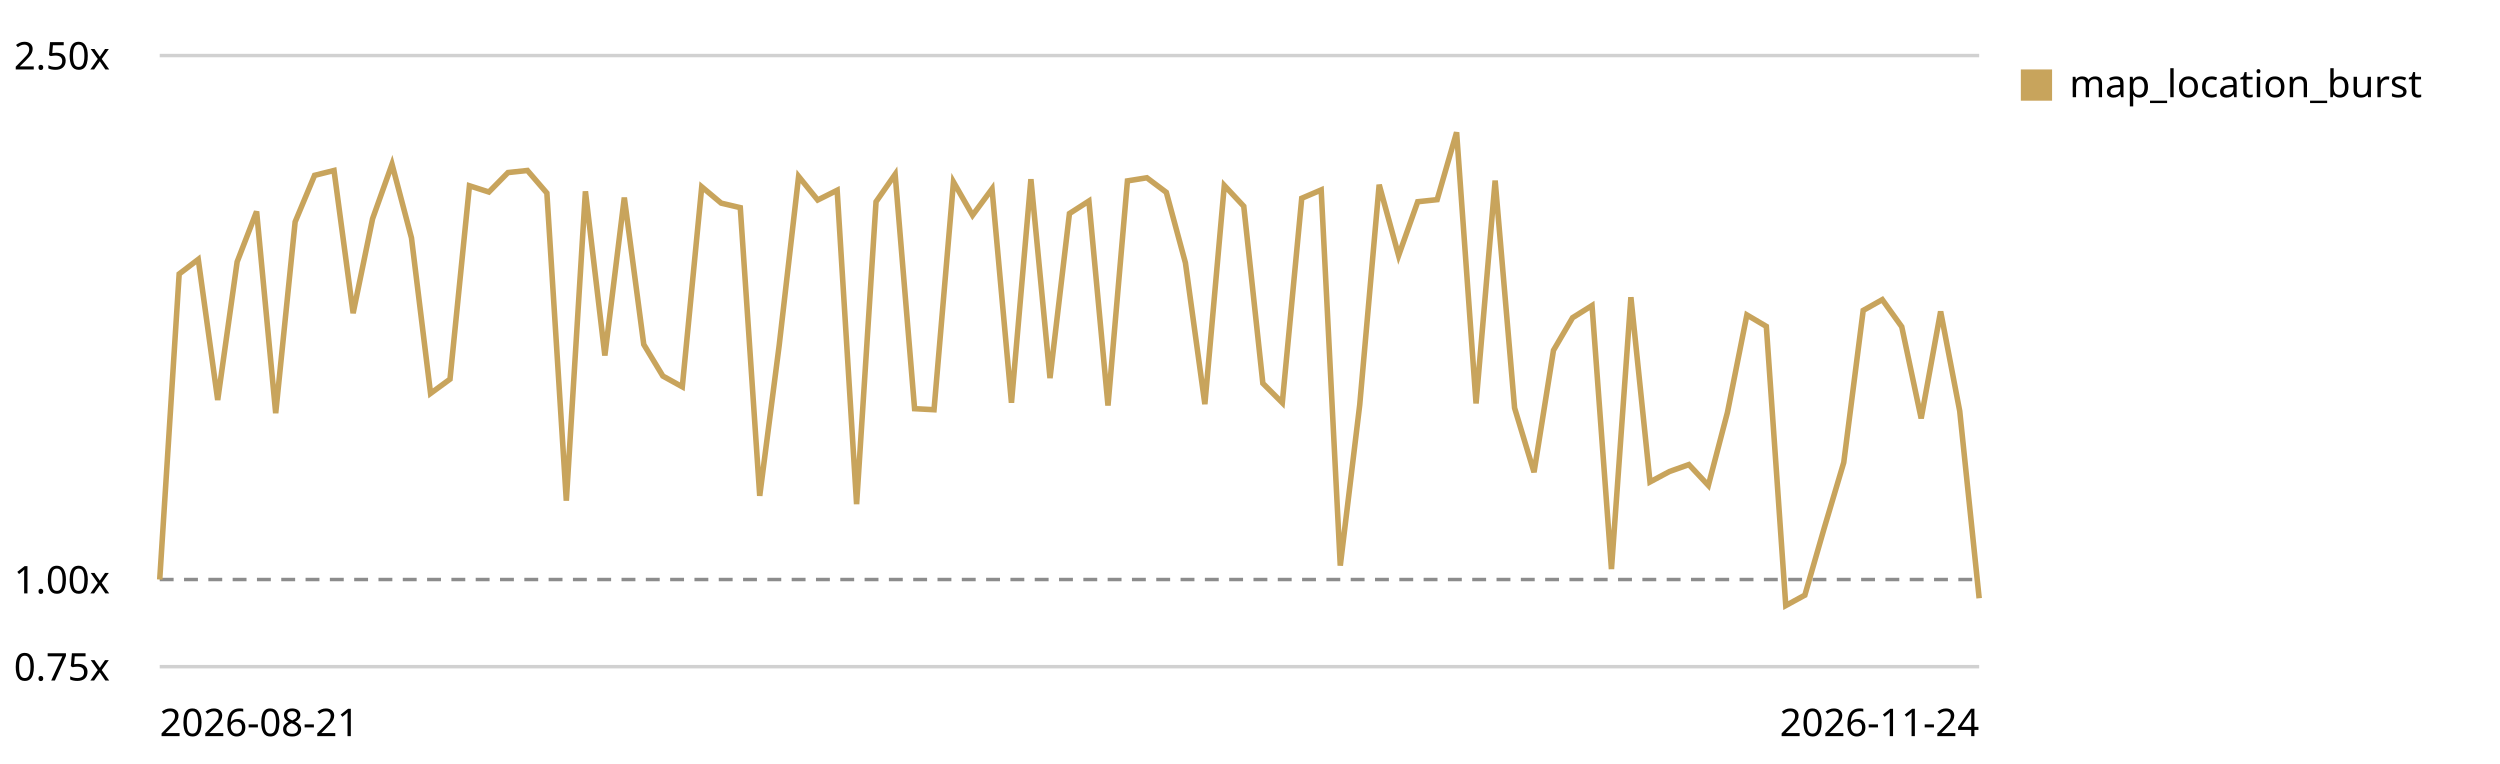
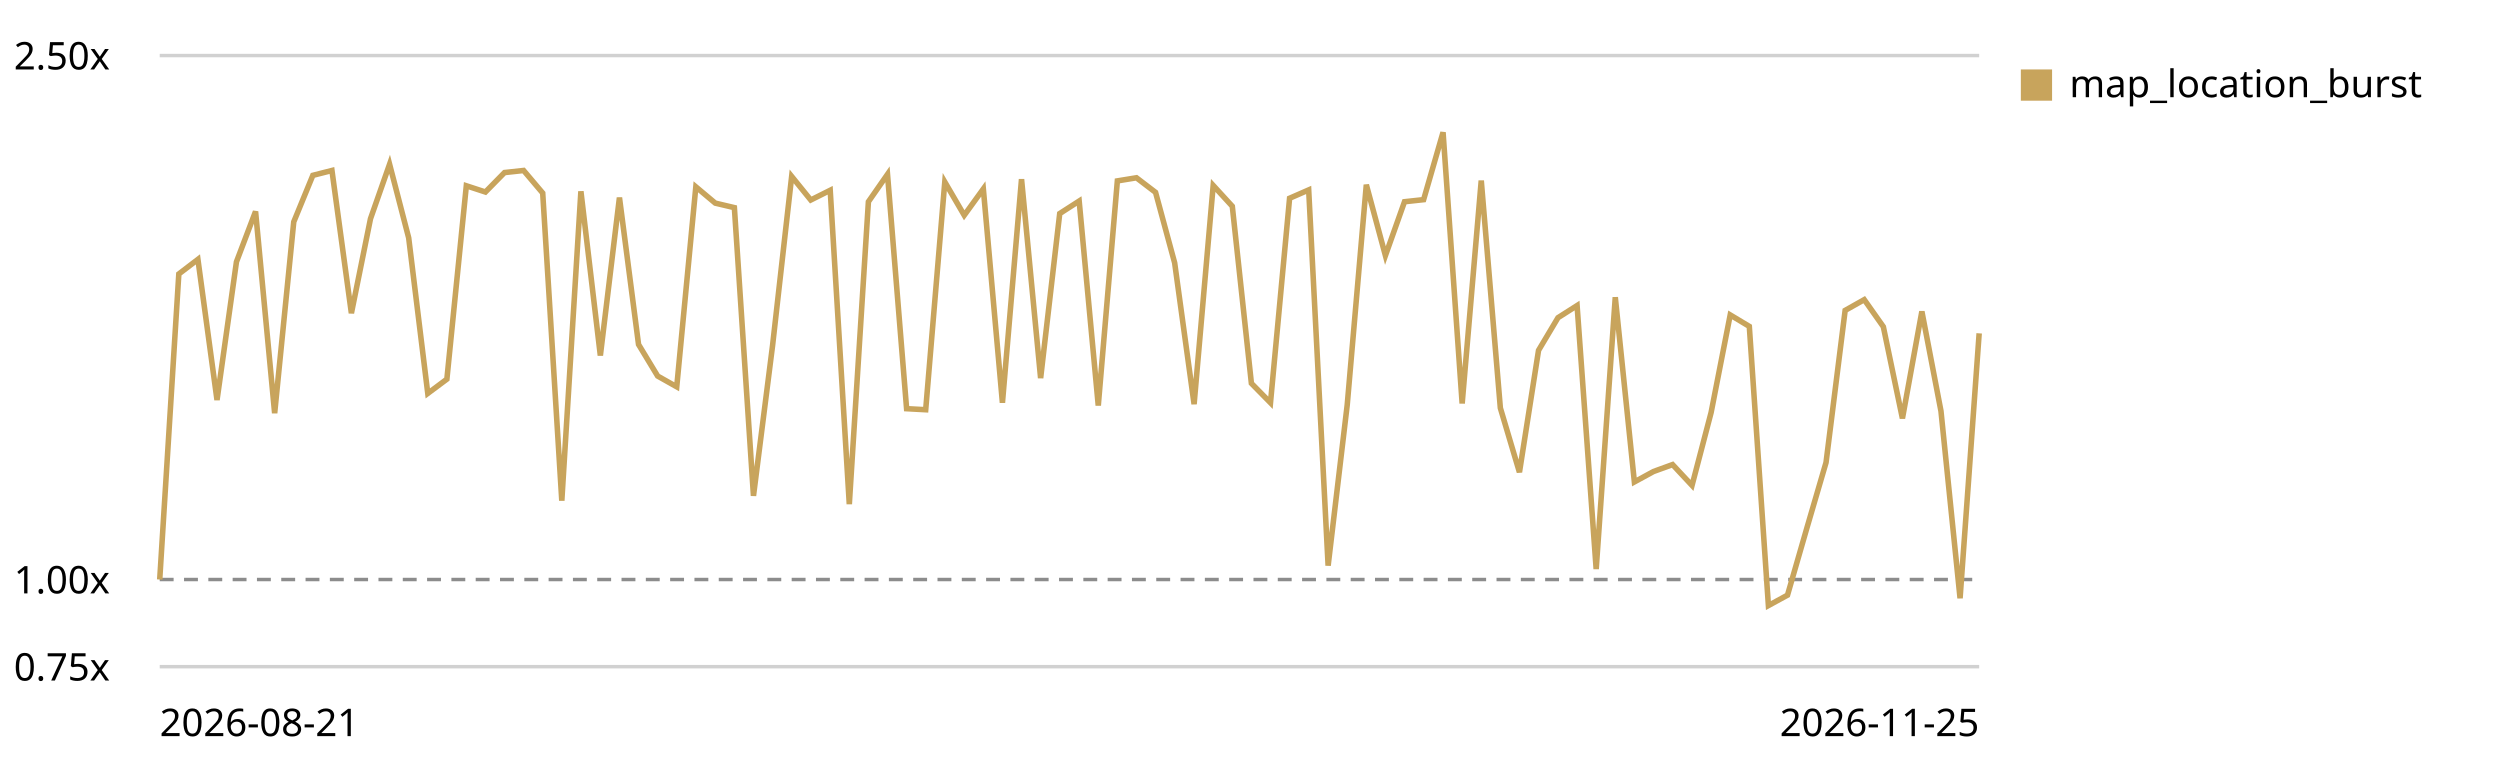
<svg xmlns="http://www.w3.org/2000/svg" viewBox="0 0 720 220" role="img" aria-label="Map canvas render trend, relative to the first recorded run">
  <style>text{font:11px system-ui,sans-serif;fill:currentColor}.grid{stroke:currentColor;stroke-opacity:.18}.base{stroke:currentColor;stroke-opacity:.45;stroke-dasharray:4 3}</style>
  <line class="grid" x1="46" y1="192.0" x2="570" y2="192.0" />
  <text x="4" y="196.0">0.75x</text>
  <line class="base" x1="46" y1="166.9" x2="570" y2="166.9" />
  <text x="4" y="170.9">1.00x</text>
  <line class="grid" x1="46" y1="16.0" x2="570" y2="16.0" />
  <text x="4" y="20.0">2.50x</text>
-   <path d="M46.0,166.9 L51.6,78.9 L57.1,74.7 L62.7,115.2 L68.3,75.4 L73.9,60.9 L79.4,119.0 L85.0,63.9 L90.6,50.5 L96.2,49.1 L101.7,90.2 L107.3,63.0 L112.9,47.3 L118.5,68.5 L124.0,113.3 L129.6,109.2 L135.2,53.5 L140.8,55.3 L146.3,49.7 L151.9,49.1 L157.5,55.6 L163.1,144.2 L168.6,55.1 L174.2,102.4 L179.8,56.9 L185.4,99.2 L190.9,108.3 L196.5,111.4 L202.1,53.8 L207.7,58.5 L213.2,59.8 L218.8,142.8 L224.4,99.5 L230.0,50.8 L235.5,57.6 L241.1,54.8 L246.7,145.2 L252.3,58.1 L257.8,50.2 L263.4,117.7 L269.0,118.0 L274.6,52.4 L280.1,62.0 L285.7,54.4 L291.3,116.0 L296.9,51.6 L302.4,108.9 L308.0,61.5 L313.6,57.9 L319.1,116.8 L324.7,52.1 L330.3,51.2 L335.9,55.4 L341.4,75.7 L347.0,116.4 L352.6,53.4 L358.2,59.4 L363.7,110.4 L369.3,116.0 L374.9,57.1 L380.5,54.7 L386.0,162.9 L391.6,116.6 L397.2,53.2 L402.8,73.6 L408.3,58.1 L413.9,57.5 L419.5,38.1 L425.1,116.2 L430.6,52.0 L436.2,117.5 L441.8,136.0 L447.4,100.9 L452.9,91.5 L458.5,88.0 L464.1,163.9 L469.7,85.6 L475.2,138.8 L480.8,135.8 L486.4,133.8 L492.0,139.8 L497.5,118.8 L503.1,90.7 L508.7,94.0 L514.3,174.4 L519.8,171.4 L525.4,152.0 L531.0,133.2 L536.6,89.4 L542.1,86.3 L547.7,94.1 L553.3,120.5 L558.9,89.7 L564.4,118.4 L570.0,172.3" fill="none" stroke="#c8a45c" stroke-width="1.6" />
+   <path d="M46.0,166.9 L51.5,78.9 L57.0,74.7 L62.5,115.2 L68.1,75.4 L73.6,60.9 L79.1,119.0 L84.6,63.9 L90.1,50.5 L95.6,49.1 L101.2,90.2 L106.7,63.0 L112.2,47.3 L117.7,68.5 L123.2,113.3 L128.7,109.2 L134.3,53.5 L139.8,55.3 L145.3,49.7 L150.8,49.1 L156.3,55.6 L161.8,144.2 L167.3,55.1 L172.9,102.4 L178.4,56.9 L183.9,99.2 L189.4,108.3 L194.9,111.4 L200.4,53.8 L206.0,58.5 L211.5,59.8 L217.0,142.8 L222.5,99.5 L228.0,50.8 L233.5,57.6 L239.1,54.8 L244.6,145.2 L250.1,58.1 L255.6,50.2 L261.1,117.7 L266.6,118.0 L272.1,52.4 L277.7,62.0 L283.2,54.4 L288.7,116.0 L294.2,51.6 L299.7,108.9 L305.2,61.5 L310.8,57.9 L316.3,116.8 L321.8,52.1 L327.3,51.2 L332.8,55.4 L338.3,75.7 L343.9,116.4 L349.4,53.4 L354.9,59.4 L360.4,110.4 L365.9,116.0 L371.4,57.1 L376.9,54.7 L382.5,162.9 L388.0,116.6 L393.5,53.2 L399.0,73.6 L404.5,58.1 L410.0,57.5 L415.6,38.1 L421.1,116.2 L426.6,52.0 L432.1,117.5 L437.6,136.0 L443.1,100.9 L448.7,91.5 L454.2,88.0 L459.7,163.9 L465.2,85.6 L470.7,138.8 L476.2,135.8 L481.7,133.8 L487.3,139.8 L492.8,118.8 L498.3,90.7 L503.8,94.0 L509.3,174.4 L514.8,171.4 L520.4,152.0 L525.9,133.2 L531.4,89.4 L536.9,86.3 L542.4,94.1 L547.9,120.5 L553.5,89.7 L559.0,118.4 L564.5,172.3 L570.0,96.0" fill="none" stroke="#c8a45c" stroke-width="1.6" />
  <rect x="582" y="20" width="9" height="9" fill="#c8a45c" />
  <text x="596" y="28">map_location_burst</text>
  <text x="46" y="212">2026-08-21</text>
-   <text x="570" y="212" text-anchor="end">2026-11-24</text>
+   <text x="570" y="212" text-anchor="end">2026-11-25</text>
</svg>
